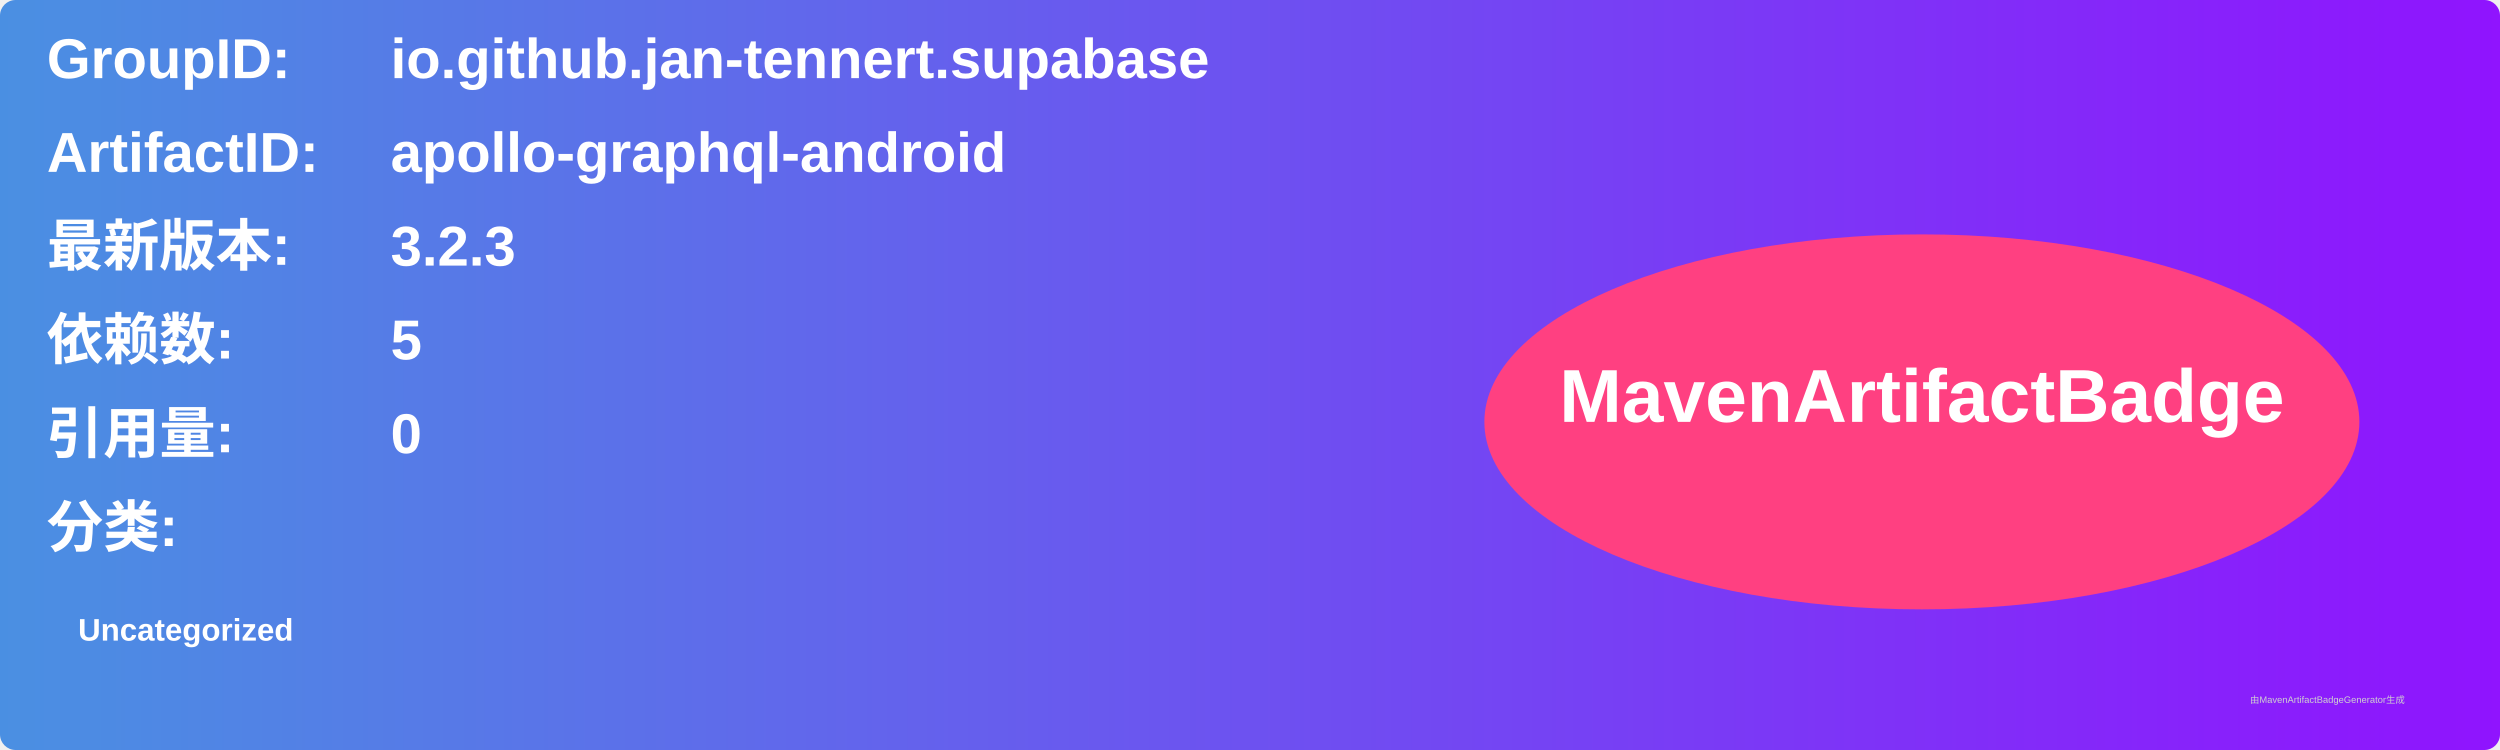
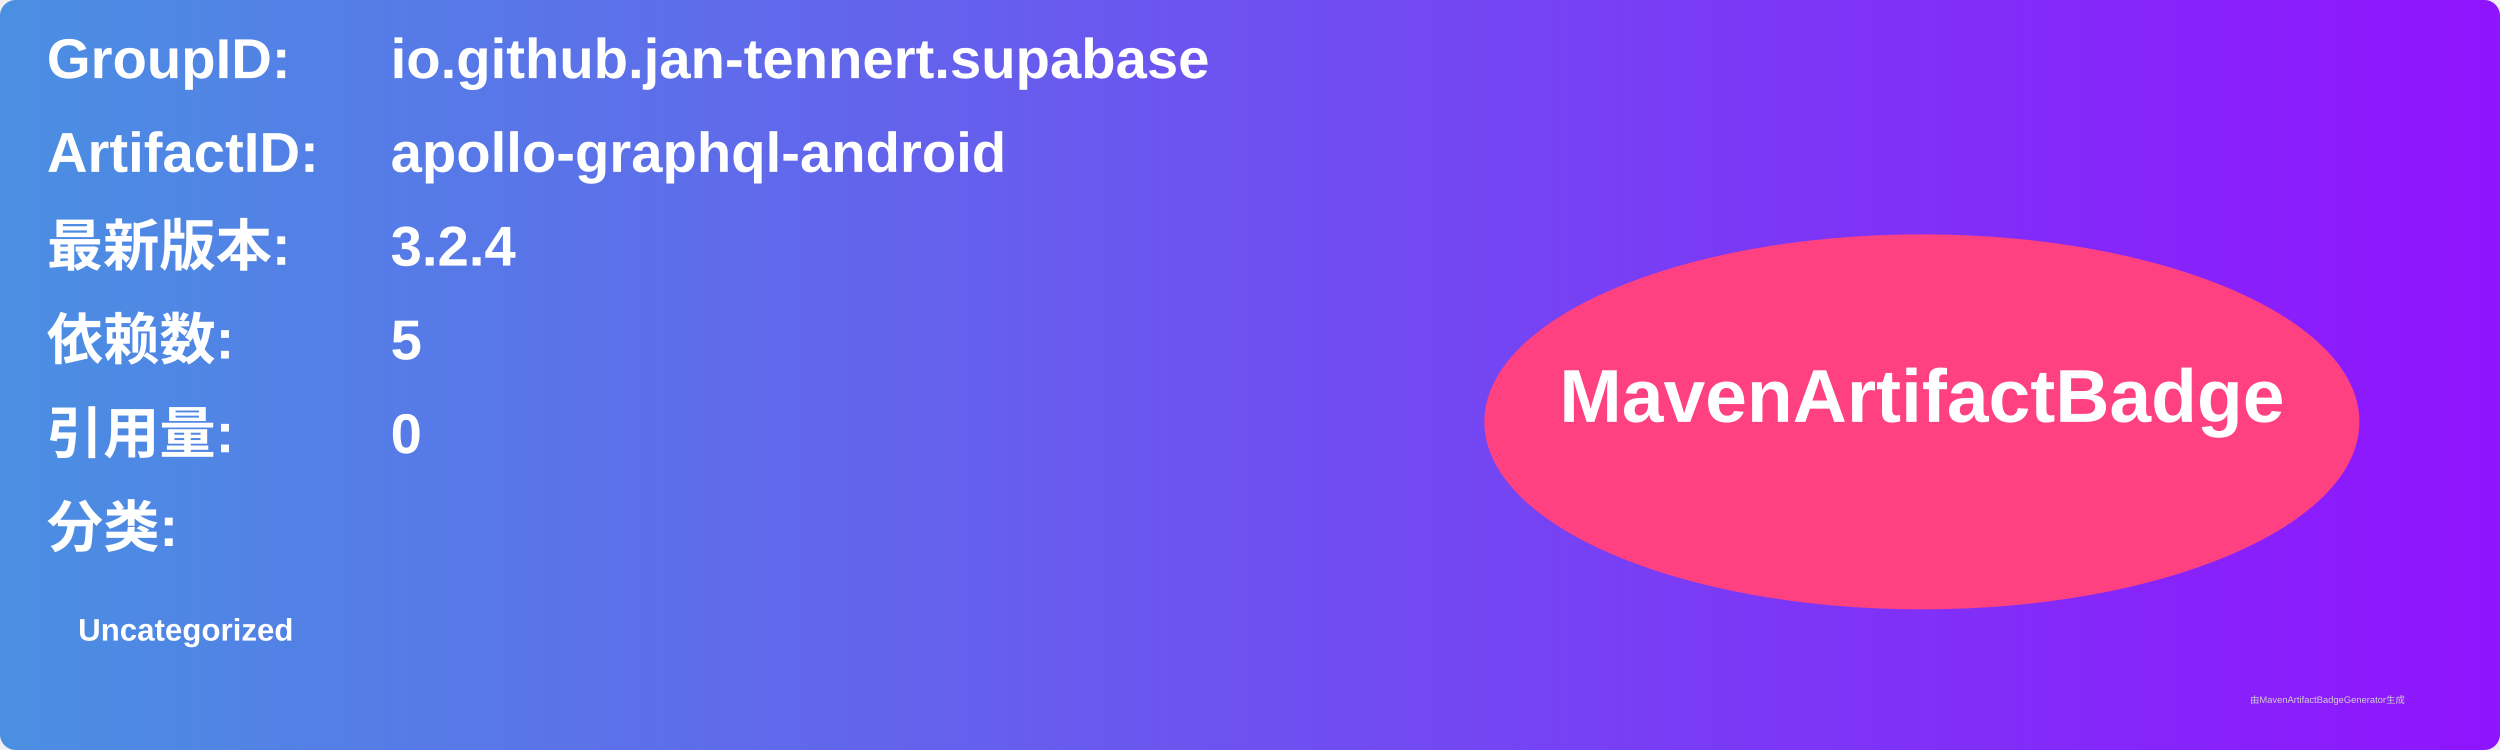
<svg xmlns="http://www.w3.org/2000/svg" width="800" height="240" viewBox="0 0 800 240">
  <linearGradient id="grad" x1="0%" y1="0%" x2="100%" y2="0%">
    <stop offset="0%" stop-color="#4a90e2" />
    <stop offset="100%" stop-color="#9013fe" />
  </linearGradient>
  <rect width="100%" height="100%" rx="5" ry="5" fill="url(#grad)" />
  <g transform="translate(15, 15)">
    <text x="0" y="10" font-family="Arial" font-size="18" fill="white" font-weight="bold" width="260">GroupID:</text>
    <text x="110" y="10" font-family="Arial" font-size="18" fill="white" font-weight="bold" width="460">io.github.jan-tennert.supabase</text>
    <text x="0" y="40" font-family="Arial" font-size="18" fill="white" font-weight="bold" width="260">ArtifactID:</text>
    <text x="110" y="40" font-family="Arial" font-size="18" fill="white" font-weight="bold" width="460">apollo-graphql-android</text>
    <text x="0" y="70" font-family="Arial" font-size="18" fill="white" font-weight="bold">最新版本:</text>
    <text x="110" y="70" font-family="Arial" font-size="18" fill="white" font-weight="bold">
-       <tspan font-weight="bold">3.2.3</tspan>
+       <tspan font-weight="bold">3.2.4</tspan>
    </text>
    <text x="0" y="100" font-family="Arial" font-size="18" fill="white" font-weight="bold">依赖数: </text>
    <text x="110" y="100" font-family="Arial" font-size="18" fill="white">
      <tspan font-weight="bold">5</tspan>
    </text>
    <text x="0" y="130" font-family="Arial" font-size="18" fill="white" font-weight="bold">引用量: </text>
    <text x="110" y="130" font-family="Arial" font-size="18" fill="white">
      <tspan font-weight="bold">0</tspan>
    </text>
    <text x="0" y="160" font-family="Arial" font-size="18" fill="white" font-weight="bold">分类:</text>
    <text x="10" y="190" font-family="Arial" font-size="10" fill="white">
      <tspan font-weight="bold">Uncategorized</tspan>
    </text>
    <ellipse cx="600" cy="120" rx="140" ry="60" fill="#ff4081" />
    <text x="600" y="120" text-anchor="middle" font-family="Arial" font-size="24" fill="white" font-weight="bold">MavenArtifactBadge</text>
  </g>
  <text x="720" y="225" font-family="Arial" font-size="3" fill="#d0d0d0">由MavenArtifactBadgeGenerator生成</text>
</svg>
